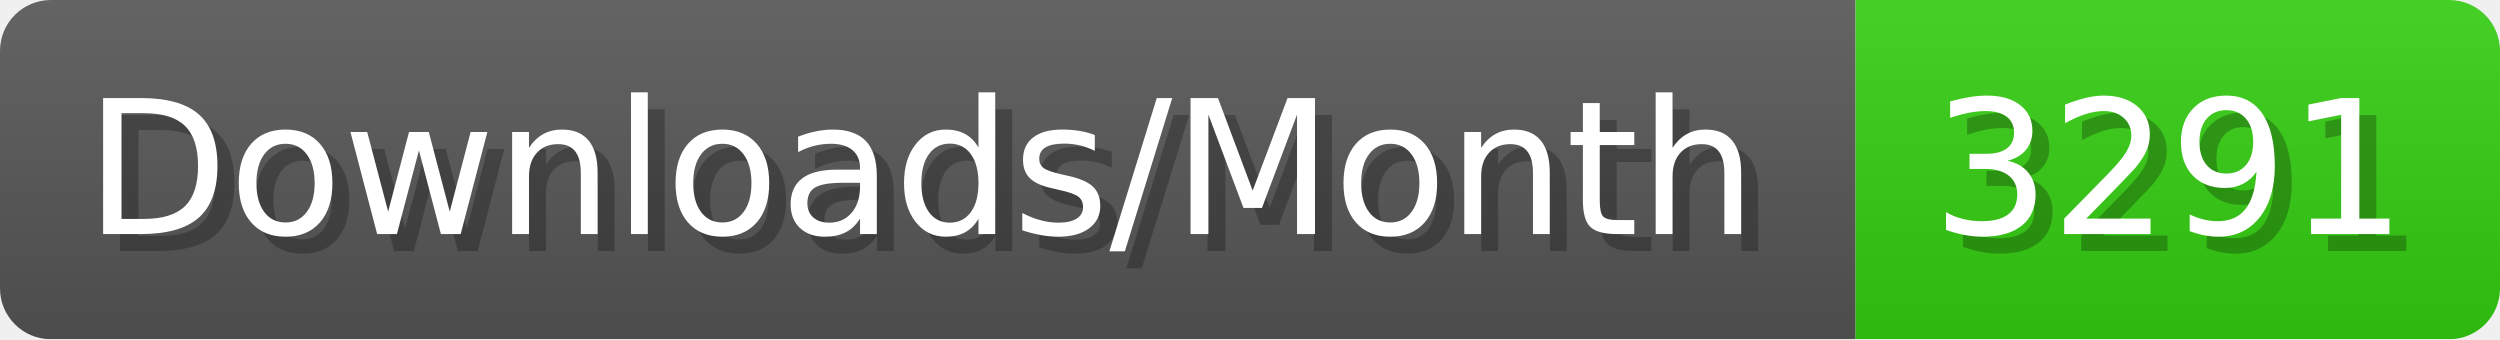
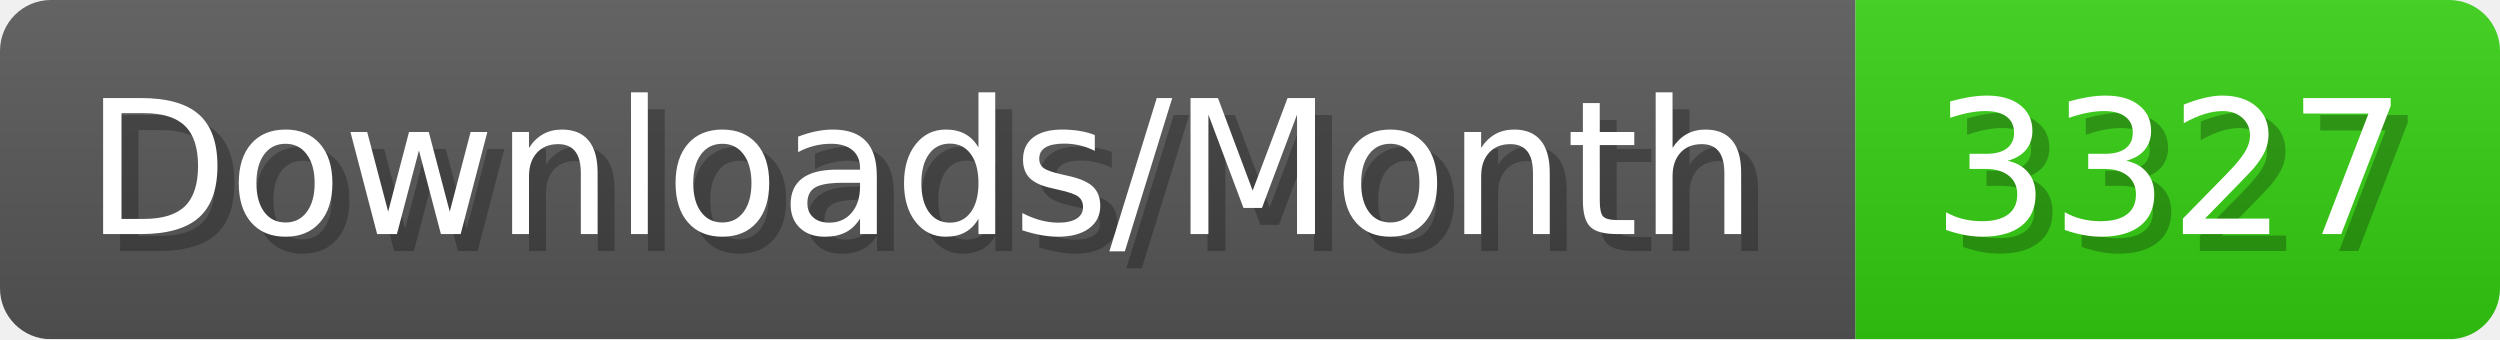
- <svg xmlns="http://www.w3.org/2000/svg" width="147.4" height="20" viewBox="0 0 1474 200" role="img" aria-label="Downloads/Month: 3291">
+ <svg xmlns="http://www.w3.org/2000/svg" width="147.4" height="20" viewBox="0 0 1474 200" role="img" aria-label="Downloads/Month: 3327">
  <linearGradient id="YlXUI" x2="0" y2="100%">
    <stop offset="0" stop-opacity=".1" stop-color="#EEE" />
    <stop offset="1" stop-opacity=".1" />
  </linearGradient>
  <mask id="JHhop">
    <rect width="1474" height="200" rx="30" fill="#FFF" />
  </mask>
  <g mask="url(#JHhop)">
    <rect width="1094" height="200" fill="#555" />
    <rect width="380" height="200" fill="#3C1" x="1094" />
    <rect width="1474" height="200" fill="url(#YlXUI)" />
  </g>
  <g aria-hidden="true" fill="#fff" text-anchor="start" font-family="Verdana,DejaVu Sans,sans-serif" font-size="110">
    <text x="60" y="148" textLength="994" fill="#000" opacity="0.25">Downloads/Month</text>
    <text x="50" y="138" textLength="994">Downloads/Month</text>
-     <text x="1149" y="148" textLength="280" fill="#000" opacity="0.25">3291</text>
-     <text x="1139" y="138" textLength="280">3291</text>
+     <text x="1149" y="148" textLength="280" fill="#000" opacity="0.25">3327</text>
+     <text x="1139" y="138" textLength="280">3327</text>
  </g>
</svg>
